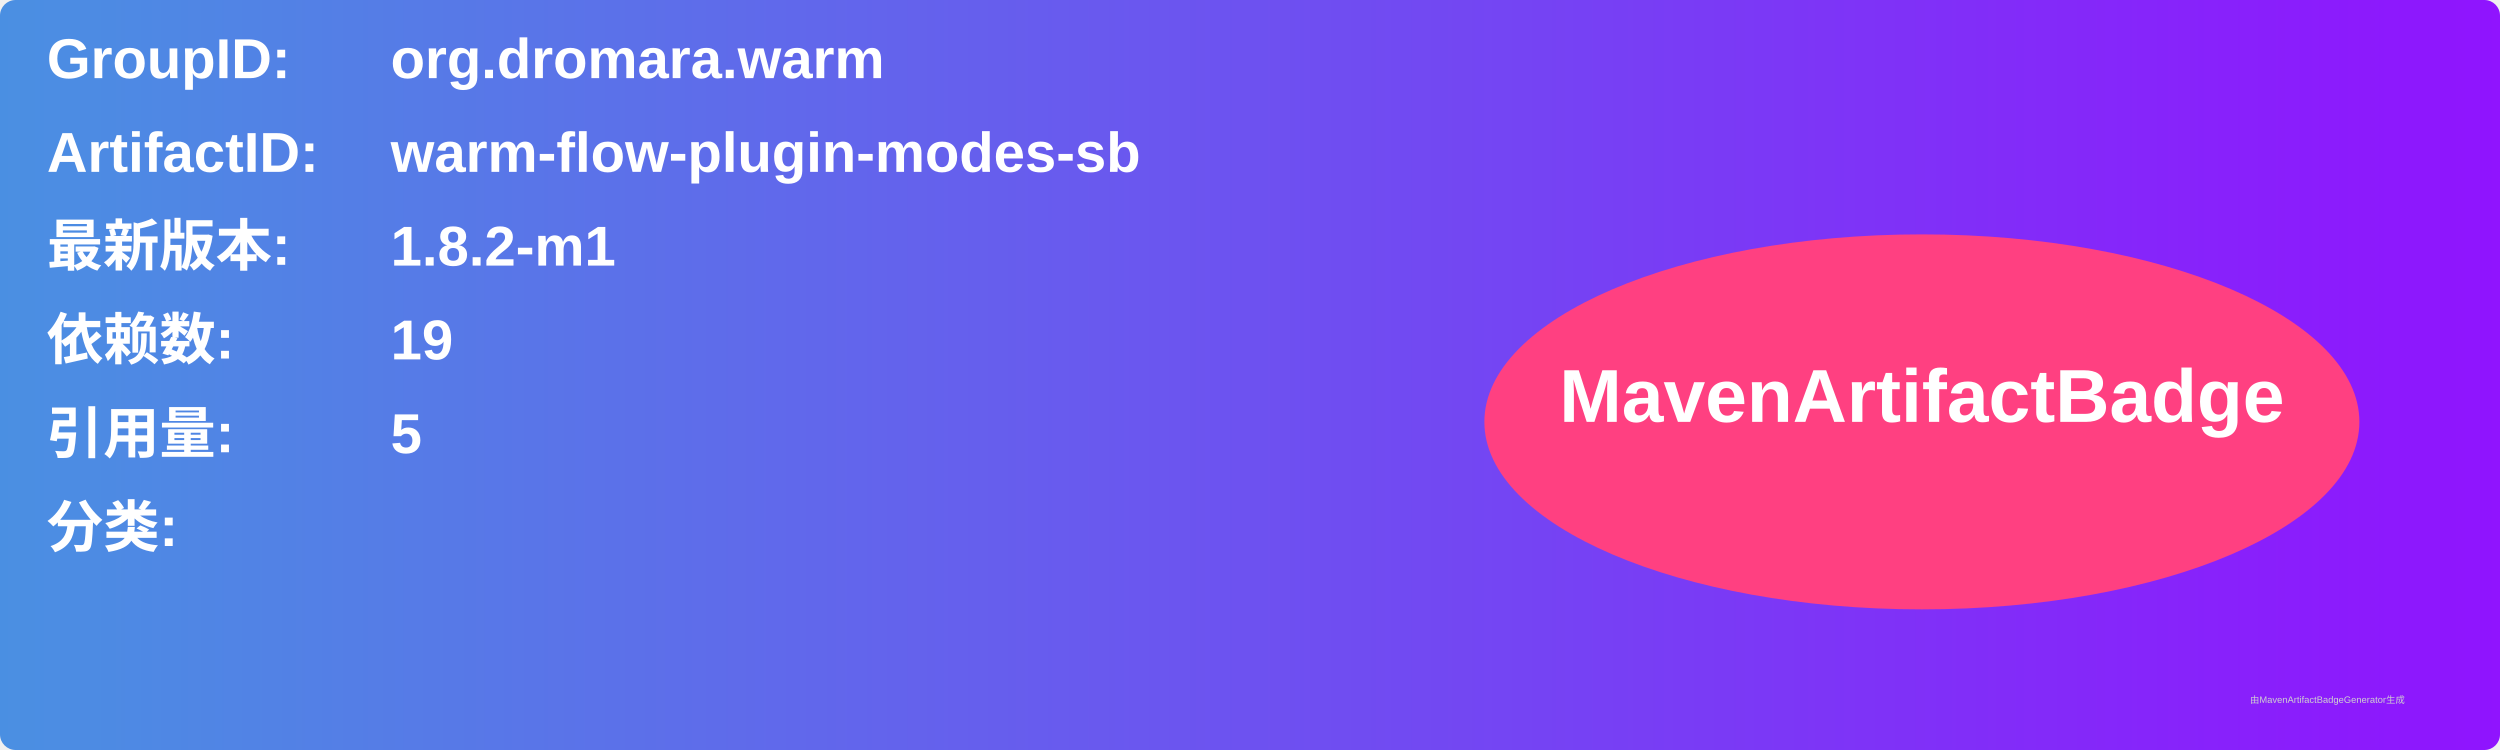
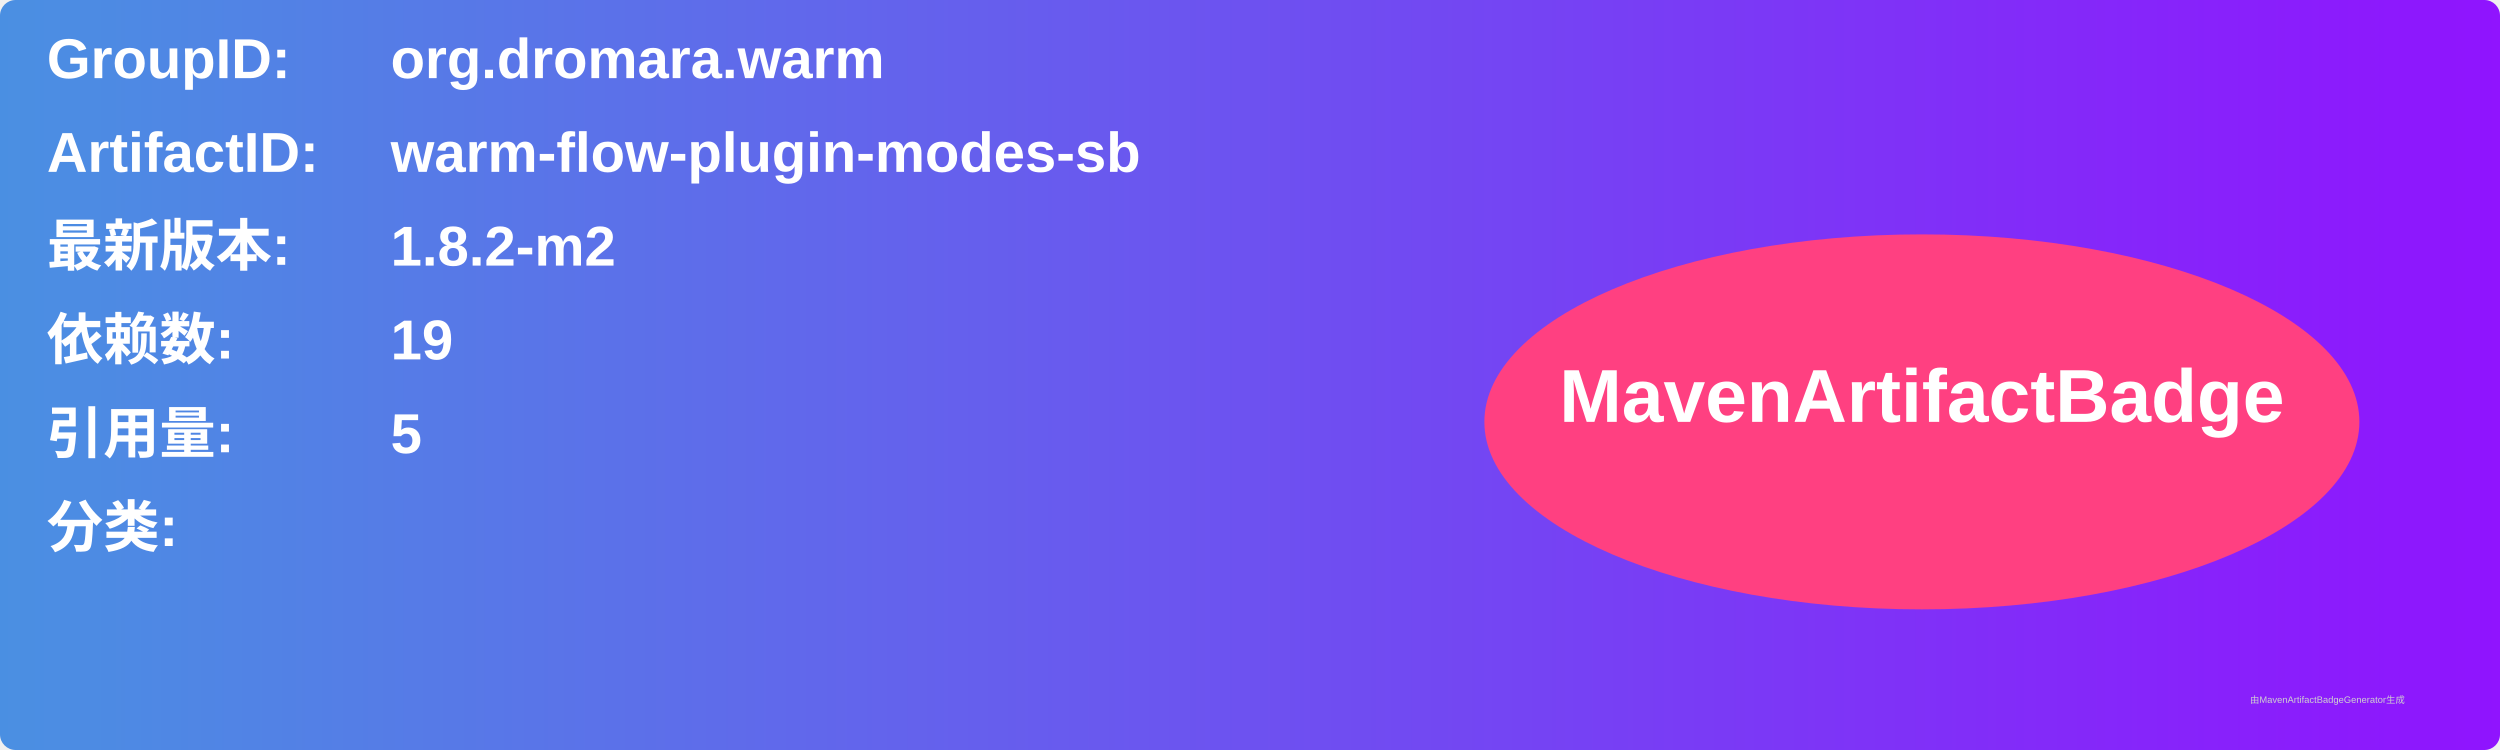
<svg xmlns="http://www.w3.org/2000/svg" width="800" height="240" viewBox="0 0 800 240">
  <linearGradient id="grad" x1="0%" y1="0%" x2="100%" y2="0%">
    <stop offset="0%" stop-color="#4a90e2" />
    <stop offset="100%" stop-color="#9013fe" />
  </linearGradient>
  <rect width="100%" height="100%" rx="5" ry="5" fill="url(#grad)" />
  <g transform="translate(15, 15)">
    <text x="0" y="10" font-family="Arial" font-size="18" fill="white" font-weight="bold" width="260">GroupID:</text>
    <text x="110" y="10" font-family="Arial" font-size="18" fill="white" font-weight="bold" width="460">org.dromara.warm</text>
    <text x="0" y="40" font-family="Arial" font-size="18" fill="white" font-weight="bold" width="260">ArtifactID:</text>
    <text x="110" y="40" font-family="Arial" font-size="18" fill="white" font-weight="bold" width="460">warm-flow-plugin-modes-sb</text>
    <text x="0" y="70" font-family="Arial" font-size="18" fill="white" font-weight="bold">最新版本:</text>
    <text x="110" y="70" font-family="Arial" font-size="18" fill="white" font-weight="bold">
-       <tspan font-weight="bold">1.8.2-m1</tspan>
+       <tspan font-weight="bold">1.8.2-m2</tspan>
    </text>
    <text x="0" y="100" font-family="Arial" font-size="18" fill="white" font-weight="bold">依赖数: </text>
    <text x="110" y="100" font-family="Arial" font-size="18" fill="white">
      <tspan font-weight="bold">19</tspan>
    </text>
    <text x="0" y="130" font-family="Arial" font-size="18" fill="white" font-weight="bold">引用量: </text>
    <text x="110" y="130" font-family="Arial" font-size="18" fill="white">
      <tspan font-weight="bold">5</tspan>
    </text>
    <text x="0" y="160" font-family="Arial" font-size="18" fill="white" font-weight="bold">分类:</text>
    <text x="10" y="190" font-family="Arial" font-size="10" fill="white">
      <tspan font-weight="bold" />
    </text>
    <ellipse cx="600" cy="120" rx="140" ry="60" fill="#ff4081" />
    <text x="600" y="120" text-anchor="middle" font-family="Arial" font-size="24" fill="white" font-weight="bold">MavenArtifactBadge</text>
  </g>
  <text x="720" y="225" font-family="Arial" font-size="3" fill="#d0d0d0">由MavenArtifactBadgeGenerator生成</text>
</svg>
